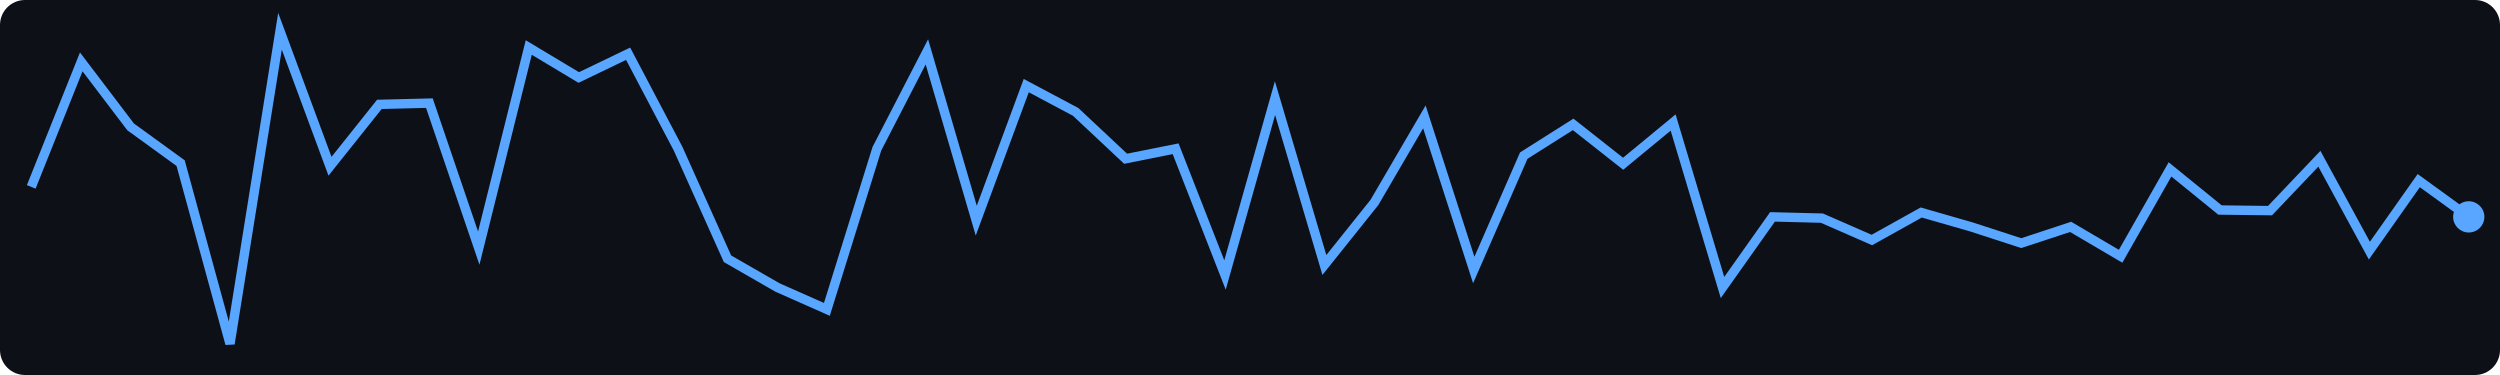
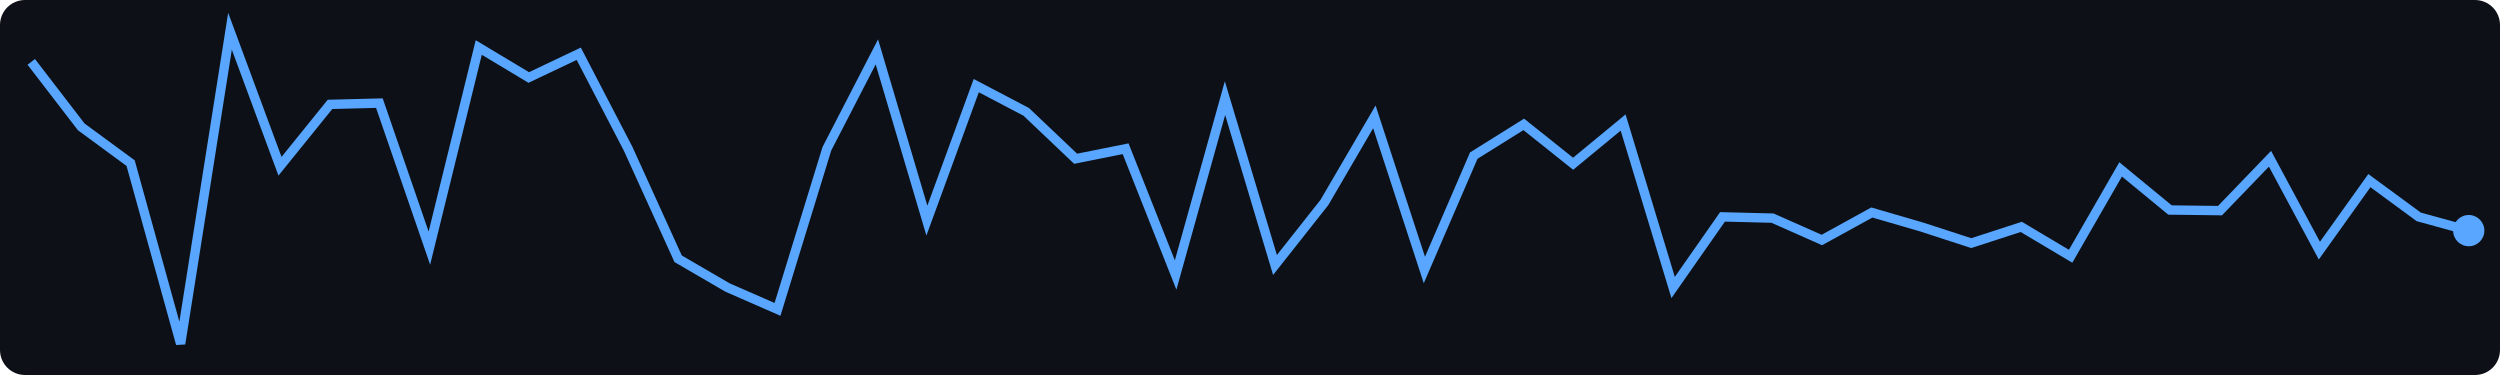
<svg xmlns="http://www.w3.org/2000/svg" width="400" height="60">
  <rect width="400" height="60" fill="#0d1117" rx="4" />
-   <polyline points="5.0,29.9 13.0,9.9 20.9,20.3 28.9,26.1 36.8,55.0 44.8,5.0 52.8,26.6 60.7,16.7 68.7,16.5 76.6,39.7 84.6,7.6 92.6,12.4 100.5,8.6 108.5,23.8 116.4,41.4 124.4,46.0 132.3,49.5 140.3,23.8 148.3,8.3 156.2,35.3 164.2,13.7 172.1,17.9 180.1,25.4 188.1,23.8 196.0,44.0 204.0,15.7 211.9,42.4 219.9,32.4 227.9,18.7 235.8,43.2 243.8,24.9 251.7,19.9 259.7,26.2 267.7,19.6 275.6,46.0 283.6,34.7 291.5,34.9 299.5,38.4 307.4,34.0 315.4,36.3 323.4,38.9 331.3,36.3 339.3,41.0 347.2,27.1 355.2,33.6 363.2,33.7 371.1,25.4 379.1,40.1 387.0,28.9 395.0,34.7" fill="none" stroke="#58a6ff" stroke-width="1.5" />
-   <circle cx="395.0" cy="34.7" r="2.5" fill="#58a6ff" />
+   <polyline points="5.0,9.9 13.0,20.3 20.9,26.1 28.9,55.0 36.8,5.0 44.8,26.6 52.8,16.7 60.7,16.5 68.7,39.7 76.6,7.6 84.6,12.4 92.6,8.6 100.5,23.8 108.5,41.4 116.4,46.0 124.4,49.5 132.3,23.8 140.3,8.3 148.3,35.3 156.2,13.7 164.2,17.9 172.1,25.4 180.1,23.8 188.1,44.0 196.0,15.7 204.0,42.4 211.9,32.4 219.9,18.7 227.9,43.2 235.8,24.9 243.8,19.9 251.7,26.2 259.7,19.6 267.7,46.0 275.6,34.7 283.6,34.9 291.5,38.4 299.5,34.0 307.4,36.3 315.4,38.9 323.4,36.3 331.3,41.0 339.3,27.1 347.2,33.6 355.2,33.7 363.2,25.4 371.1,40.1 379.1,28.9 387.0,34.7 395.0,36.9" fill="none" stroke="#58a6ff" stroke-width="1.5" />
+   <circle cx="395.0" cy="36.9" r="2.5" fill="#58a6ff" />
</svg>
